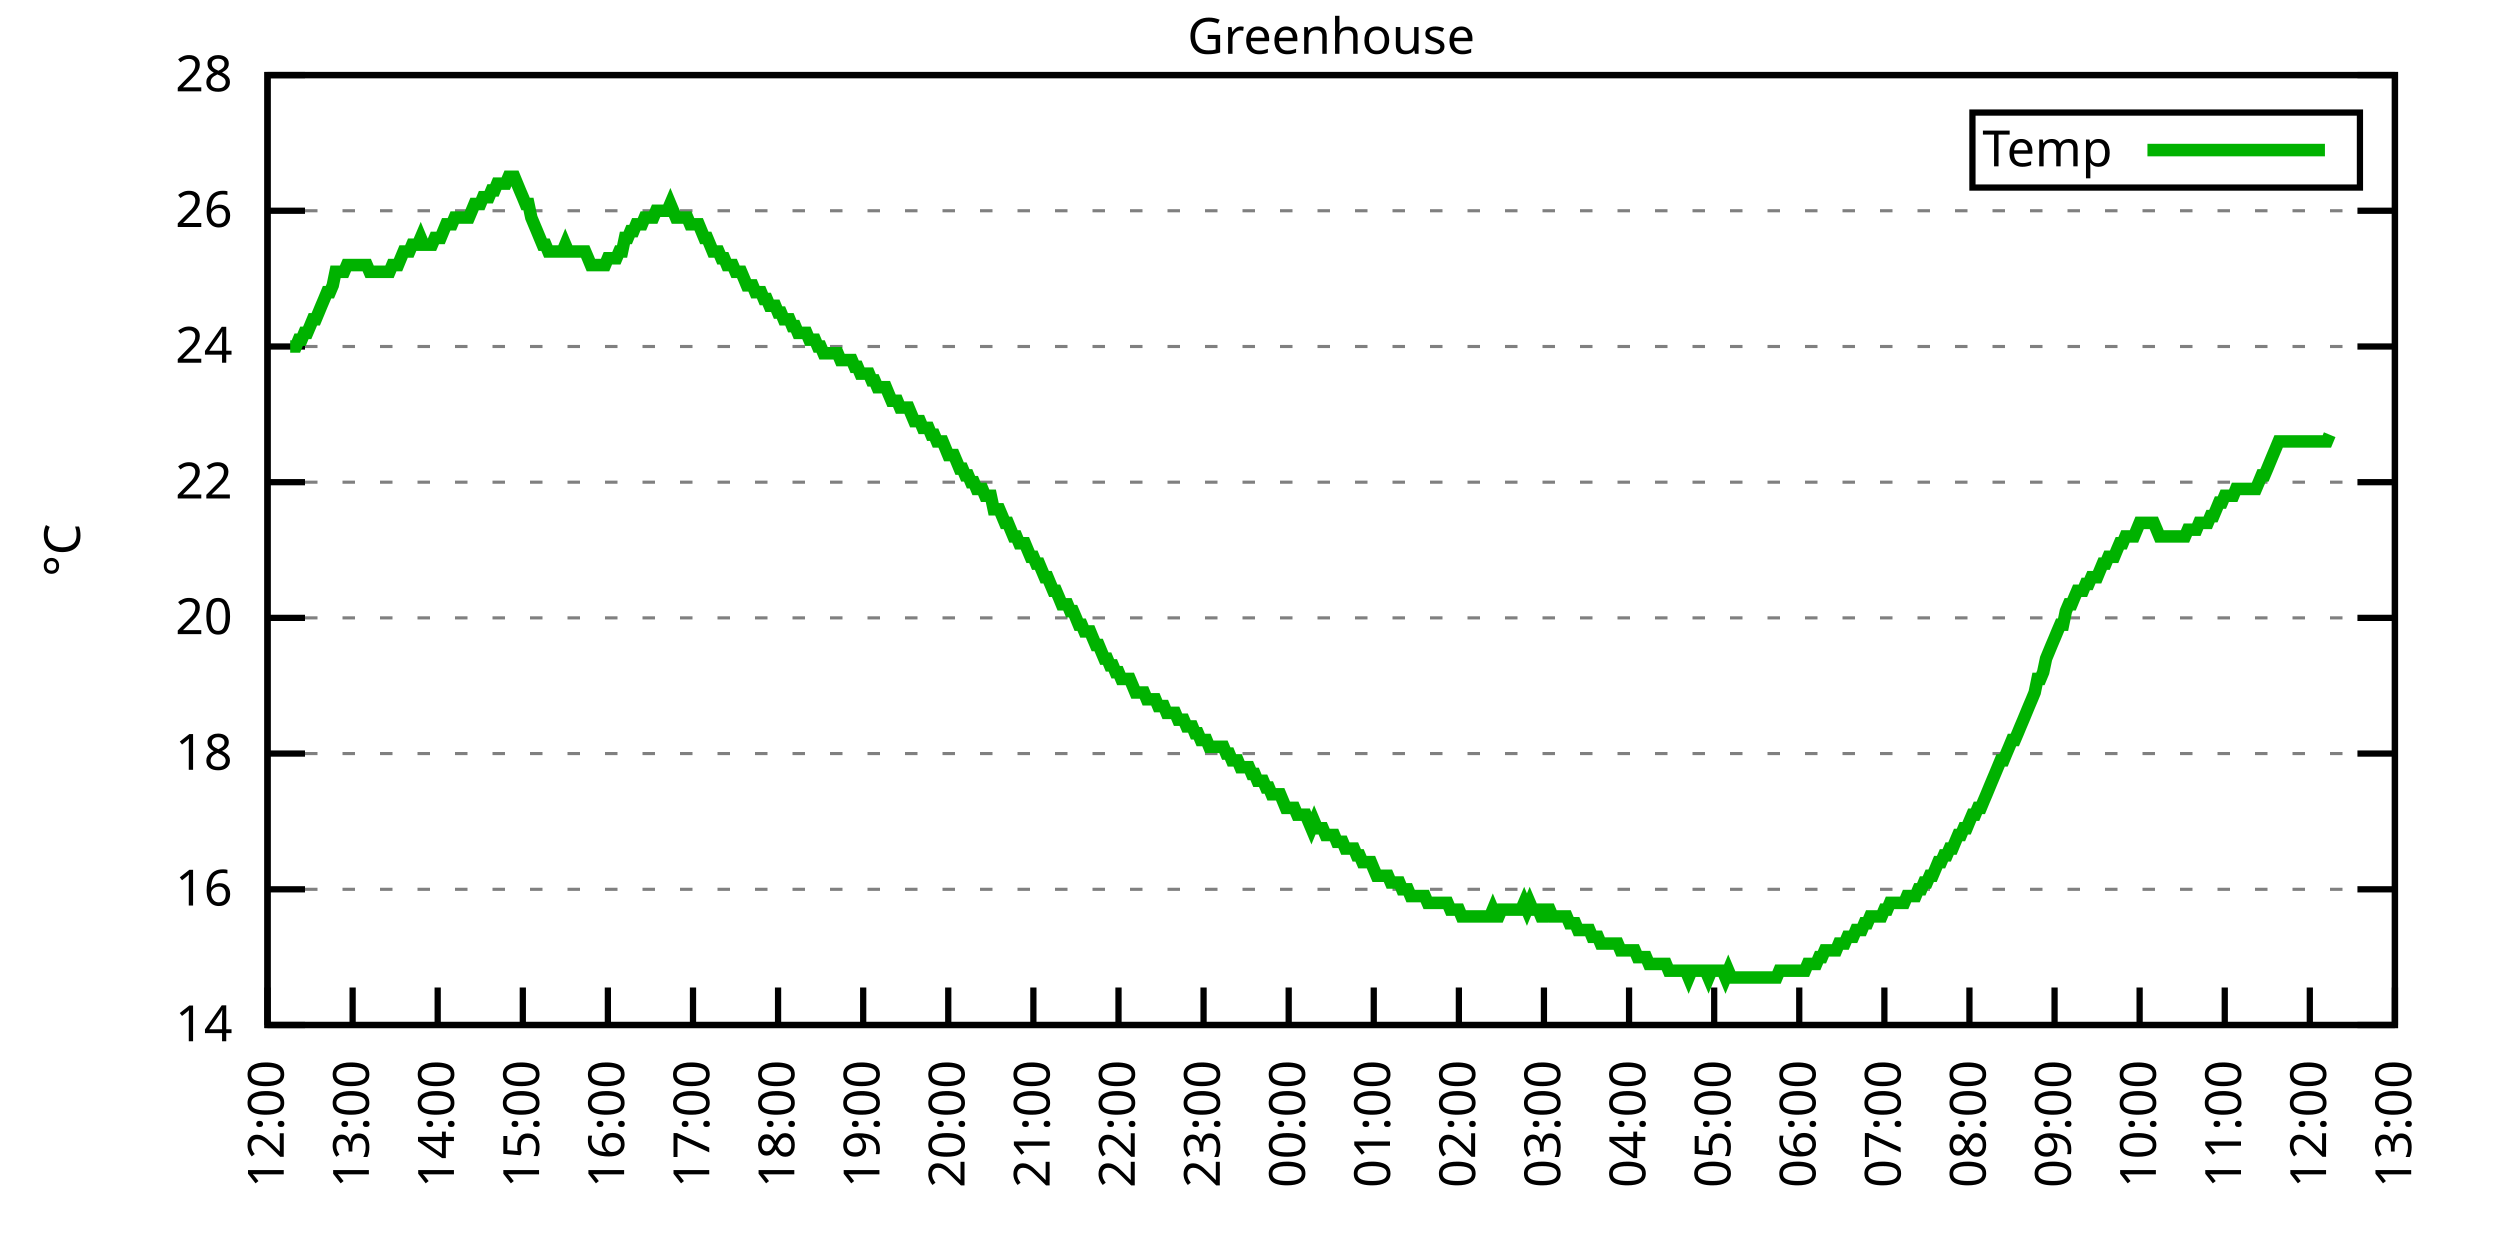
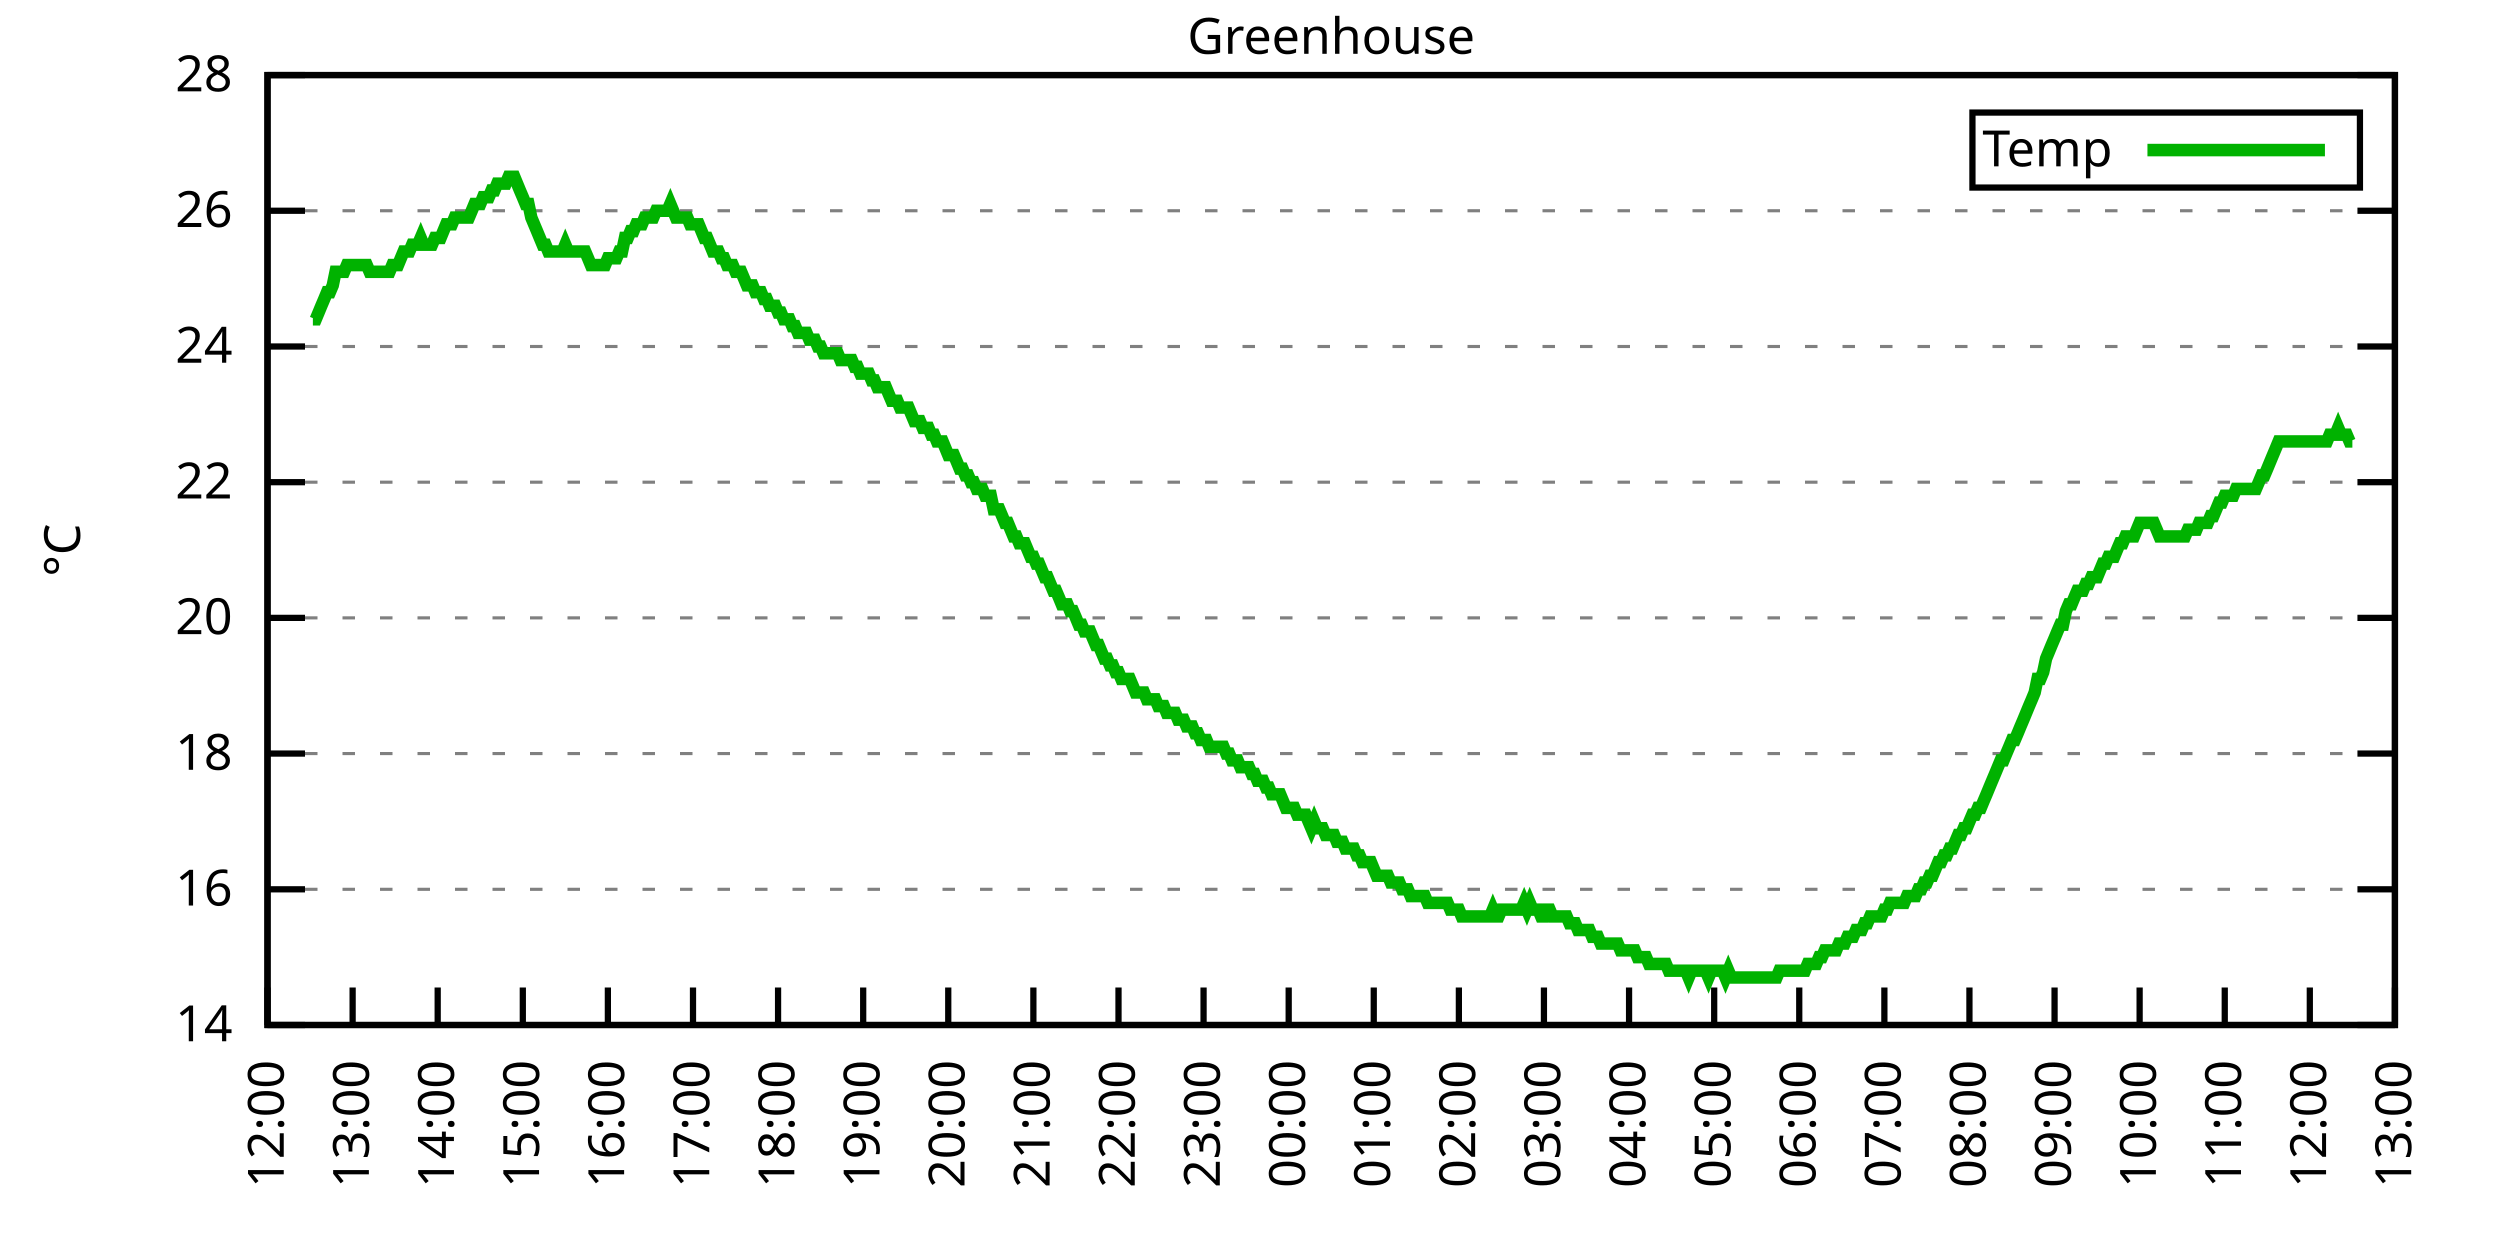
<svg xmlns="http://www.w3.org/2000/svg" xmlns:xlink="http://www.w3.org/1999/xlink" width="400" height="200" viewBox="0 0 400 200">
  <g id="gnuplot_canvas">
    <rect x="0" y="0" width="400" height="200" fill="none" />
    <defs>
      <circle id="gpDot" r="0.5" stroke-width="0.5" stroke="currentColor" />
      <path id="gpPt0" stroke-width="0.333" stroke="currentColor" d="M-1,0 h2 M0,-1 v2" />
      <path id="gpPt1" stroke-width="0.333" stroke="currentColor" d="M-1,-1 L1,1 M1,-1 L-1,1" />
      <path id="gpPt2" stroke-width="0.333" stroke="currentColor" d="M-1,0 L1,0 M0,-1 L0,1 M-1,-1 L1,1 M-1,1 L1,-1" />
      <rect id="gpPt3" stroke-width="0.333" stroke="currentColor" x="-1" y="-1" width="2" height="2" />
      <rect id="gpPt4" stroke-width="0.333" stroke="currentColor" fill="currentColor" x="-1" y="-1" width="2" height="2" />
      <circle id="gpPt5" stroke-width="0.333" stroke="currentColor" cx="0" cy="0" r="1" />
      <use xlink:href="#gpPt5" id="gpPt6" fill="currentColor" stroke="none" />
      <path id="gpPt7" stroke-width="0.333" stroke="currentColor" d="M0,-1.33 L-1.33,0.67 L1.33,0.67 z" />
      <use xlink:href="#gpPt7" id="gpPt8" fill="currentColor" stroke="none" />
      <use xlink:href="#gpPt7" id="gpPt9" stroke="currentColor" transform="rotate(180)" />
      <use xlink:href="#gpPt9" id="gpPt10" fill="currentColor" stroke="none" />
      <use xlink:href="#gpPt3" id="gpPt11" stroke="currentColor" transform="rotate(45)" />
      <use xlink:href="#gpPt11" id="gpPt12" fill="currentColor" stroke="none" />
      <path id="gpPt13" stroke-width="0.333" stroke="currentColor" d="M0,1.330 L1.265,0.411 L0.782,-1.067 L-0.782,-1.076 L-1.265,0.411 z" />
      <use xlink:href="#gpPt13" id="gpPt14" fill="currentColor" stroke="none" />
      <filter id="textbox" filterUnits="objectBoundingBox" x="0" y="0" height="1" width="1">
        <feFlood flood-color="white" flood-opacity="1" result="bgnd" />
        <feComposite in="SourceGraphic" in2="bgnd" operator="atop" />
      </filter>
      <filter id="greybox" filterUnits="objectBoundingBox" x="0" y="0" height="1" width="1">
        <feFlood flood-color="lightgrey" flood-opacity="1" result="grey" />
        <feComposite in="SourceGraphic" in2="grey" operator="atop" />
      </filter>
    </defs>
    <g fill="none" color="white" stroke="currentColor" stroke-width="1.00" stroke-linecap="butt" stroke-linejoin="miter">
</g>
    <g fill="none" color="black" stroke="currentColor" stroke-width="1.00" stroke-linecap="butt" stroke-linejoin="miter">
      <g stroke="none" shape-rendering="crispEdges">
        <polygon fill="rgb(255, 255, 255)" points="42.80,164.00 383.18,164.00 383.18,12.02 42.80,12.02 " />
      </g>
    </g>
    <g fill="none" color="black" stroke="currentColor" stroke-width="1.00" stroke-linecap="butt" stroke-linejoin="miter">
</g>
    <g fill="none" color="black" stroke="black" stroke-width="0.50" stroke-linecap="butt" stroke-linejoin="miter">
</g>
    <g fill="none" color="gray" stroke="currentColor" stroke-width="0.50" stroke-linecap="butt" stroke-linejoin="miter">
      <path stroke="gray" stroke-dasharray="2,4" class="gridline" d="M42.80,164.00 L383.19,164.00  " />
    </g>
    <g fill="none" color="gray" stroke="gray" stroke-width="1.00" stroke-linecap="butt" stroke-linejoin="miter">
</g>
    <g fill="none" color="black" stroke="currentColor" stroke-width="1.00" stroke-linecap="butt" stroke-linejoin="miter">
      <path stroke="black" d="M42.80,164.00 L48.80,164.00 M383.19,164.00 L377.19,164.00  " />
      <g transform="translate(37.20,166.60)" stroke="none" fill="black" font-family="Sans" font-size="8.00" text-anchor="end">
        <text>
          <tspan font-family="Sans"> 14</tspan>
        </text>
      </g>
    </g>
    <g fill="none" color="black" stroke="currentColor" stroke-width="1.00" stroke-linecap="butt" stroke-linejoin="miter">
</g>
    <g fill="none" color="black" stroke="black" stroke-width="0.50" stroke-linecap="butt" stroke-linejoin="miter">
</g>
    <g fill="none" color="gray" stroke="currentColor" stroke-width="0.50" stroke-linecap="butt" stroke-linejoin="miter">
      <path stroke="gray" stroke-dasharray="2,4" class="gridline" d="M42.80,142.29 L383.19,142.29  " />
    </g>
    <g fill="none" color="gray" stroke="gray" stroke-width="1.00" stroke-linecap="butt" stroke-linejoin="miter">
</g>
    <g fill="none" color="black" stroke="currentColor" stroke-width="1.00" stroke-linecap="butt" stroke-linejoin="miter">
      <path stroke="black" d="M42.80,142.29 L48.80,142.29 M383.19,142.29 L377.19,142.29  " />
      <g transform="translate(37.20,144.89)" stroke="none" fill="black" font-family="Sans" font-size="8.00" text-anchor="end">
        <text>
          <tspan font-family="Sans"> 16</tspan>
        </text>
      </g>
    </g>
    <g fill="none" color="black" stroke="currentColor" stroke-width="1.00" stroke-linecap="butt" stroke-linejoin="miter">
</g>
    <g fill="none" color="black" stroke="black" stroke-width="0.50" stroke-linecap="butt" stroke-linejoin="miter">
</g>
    <g fill="none" color="gray" stroke="currentColor" stroke-width="0.50" stroke-linecap="butt" stroke-linejoin="miter">
      <path stroke="gray" stroke-dasharray="2,4" class="gridline" d="M42.80,120.57 L383.19,120.57  " />
    </g>
    <g fill="none" color="gray" stroke="gray" stroke-width="1.00" stroke-linecap="butt" stroke-linejoin="miter">
</g>
    <g fill="none" color="black" stroke="currentColor" stroke-width="1.00" stroke-linecap="butt" stroke-linejoin="miter">
      <path stroke="black" d="M42.80,120.57 L48.80,120.57 M383.19,120.57 L377.19,120.57  " />
      <g transform="translate(37.20,123.17)" stroke="none" fill="black" font-family="Sans" font-size="8.00" text-anchor="end">
        <text>
          <tspan font-family="Sans"> 18</tspan>
        </text>
      </g>
    </g>
    <g fill="none" color="black" stroke="currentColor" stroke-width="1.00" stroke-linecap="butt" stroke-linejoin="miter">
</g>
    <g fill="none" color="black" stroke="black" stroke-width="0.50" stroke-linecap="butt" stroke-linejoin="miter">
</g>
    <g fill="none" color="gray" stroke="currentColor" stroke-width="0.50" stroke-linecap="butt" stroke-linejoin="miter">
      <path stroke="gray" stroke-dasharray="2,4" class="gridline" d="M42.80,98.86 L383.19,98.86  " />
    </g>
    <g fill="none" color="gray" stroke="gray" stroke-width="1.00" stroke-linecap="butt" stroke-linejoin="miter">
</g>
    <g fill="none" color="black" stroke="currentColor" stroke-width="1.00" stroke-linecap="butt" stroke-linejoin="miter">
      <path stroke="black" d="M42.80,98.86 L48.80,98.86 M383.19,98.86 L377.19,98.86  " />
      <g transform="translate(37.20,101.46)" stroke="none" fill="black" font-family="Sans" font-size="8.00" text-anchor="end">
        <text>
          <tspan font-family="Sans"> 20</tspan>
        </text>
      </g>
    </g>
    <g fill="none" color="black" stroke="currentColor" stroke-width="1.00" stroke-linecap="butt" stroke-linejoin="miter">
</g>
    <g fill="none" color="black" stroke="black" stroke-width="0.50" stroke-linecap="butt" stroke-linejoin="miter">
</g>
    <g fill="none" color="gray" stroke="currentColor" stroke-width="0.50" stroke-linecap="butt" stroke-linejoin="miter">
      <path stroke="gray" stroke-dasharray="2,4" class="gridline" d="M42.80,77.15 L383.19,77.15  " />
    </g>
    <g fill="none" color="gray" stroke="gray" stroke-width="1.00" stroke-linecap="butt" stroke-linejoin="miter">
</g>
    <g fill="none" color="black" stroke="currentColor" stroke-width="1.00" stroke-linecap="butt" stroke-linejoin="miter">
      <path stroke="black" d="M42.80,77.15 L48.80,77.15 M383.19,77.15 L377.19,77.15  " />
      <g transform="translate(37.20,79.75)" stroke="none" fill="black" font-family="Sans" font-size="8.00" text-anchor="end">
        <text>
          <tspan font-family="Sans"> 22</tspan>
        </text>
      </g>
    </g>
    <g fill="none" color="black" stroke="currentColor" stroke-width="1.00" stroke-linecap="butt" stroke-linejoin="miter">
</g>
    <g fill="none" color="black" stroke="black" stroke-width="0.50" stroke-linecap="butt" stroke-linejoin="miter">
</g>
    <g fill="none" color="gray" stroke="currentColor" stroke-width="0.50" stroke-linecap="butt" stroke-linejoin="miter">
      <path stroke="gray" stroke-dasharray="2,4" class="gridline" d="M42.80,55.44 L383.19,55.44  " />
    </g>
    <g fill="none" color="gray" stroke="gray" stroke-width="1.00" stroke-linecap="butt" stroke-linejoin="miter">
</g>
    <g fill="none" color="black" stroke="currentColor" stroke-width="1.00" stroke-linecap="butt" stroke-linejoin="miter">
      <path stroke="black" d="M42.80,55.44 L48.80,55.44 M383.19,55.44 L377.19,55.44  " />
      <g transform="translate(37.20,58.04)" stroke="none" fill="black" font-family="Sans" font-size="8.00" text-anchor="end">
        <text>
          <tspan font-family="Sans"> 24</tspan>
        </text>
      </g>
    </g>
    <g fill="none" color="black" stroke="currentColor" stroke-width="1.00" stroke-linecap="butt" stroke-linejoin="miter">
</g>
    <g fill="none" color="black" stroke="black" stroke-width="0.50" stroke-linecap="butt" stroke-linejoin="miter">
</g>
    <g fill="none" color="gray" stroke="currentColor" stroke-width="0.50" stroke-linecap="butt" stroke-linejoin="miter">
      <path stroke="gray" stroke-dasharray="2,4" class="gridline" d="M42.80,33.72 L383.19,33.72  " />
    </g>
    <g fill="none" color="gray" stroke="gray" stroke-width="1.00" stroke-linecap="butt" stroke-linejoin="miter">
</g>
    <g fill="none" color="black" stroke="currentColor" stroke-width="1.00" stroke-linecap="butt" stroke-linejoin="miter">
      <path stroke="black" d="M42.80,33.72 L48.80,33.72 M383.19,33.72 L377.19,33.72  " />
      <g transform="translate(37.20,36.32)" stroke="none" fill="black" font-family="Sans" font-size="8.00" text-anchor="end">
        <text>
          <tspan font-family="Sans"> 26</tspan>
        </text>
      </g>
    </g>
    <g fill="none" color="black" stroke="currentColor" stroke-width="1.00" stroke-linecap="butt" stroke-linejoin="miter">
</g>
    <g fill="none" color="black" stroke="black" stroke-width="0.50" stroke-linecap="butt" stroke-linejoin="miter">
</g>
    <g fill="none" color="gray" stroke="currentColor" stroke-width="0.50" stroke-linecap="butt" stroke-linejoin="miter">
      <path stroke="gray" stroke-dasharray="2,4" class="gridline" d="M42.80,12.01 L383.19,12.01  " />
    </g>
    <g fill="none" color="gray" stroke="gray" stroke-width="1.00" stroke-linecap="butt" stroke-linejoin="miter">
</g>
    <g fill="none" color="black" stroke="currentColor" stroke-width="1.00" stroke-linecap="butt" stroke-linejoin="miter">
      <path stroke="black" d="M42.80,12.01 L48.80,12.01 M383.19,12.01 L377.19,12.01  " />
      <g transform="translate(37.20,14.61)" stroke="none" fill="black" font-family="Sans" font-size="8.00" text-anchor="end">
        <text>
          <tspan font-family="Sans"> 28</tspan>
        </text>
      </g>
    </g>
    <g fill="none" color="black" stroke="currentColor" stroke-width="1.00" stroke-linecap="butt" stroke-linejoin="miter">
      <path stroke="black" d="M42.80,164.00 L42.80,158.00  " />
      <g transform="translate(45.40,169.60) rotate(270.00)" stroke="none" fill="black" font-family="Sans" font-size="8.00" text-anchor="end">
        <text>
          <tspan font-family="Sans">12:00</tspan>
        </text>
      </g>
    </g>
    <g fill="none" color="black" stroke="currentColor" stroke-width="1.00" stroke-linecap="butt" stroke-linejoin="miter">
      <path stroke="black" d="M56.42,164.00 L56.42,158.00  " />
      <g transform="translate(59.02,169.60) rotate(270.00)" stroke="none" fill="black" font-family="Sans" font-size="8.00" text-anchor="end">
        <text>
          <tspan font-family="Sans">13:00</tspan>
        </text>
      </g>
    </g>
    <g fill="none" color="black" stroke="currentColor" stroke-width="1.00" stroke-linecap="butt" stroke-linejoin="miter">
      <path stroke="black" d="M70.03,164.00 L70.03,158.00  " />
      <g transform="translate(72.63,169.60) rotate(270.00)" stroke="none" fill="black" font-family="Sans" font-size="8.00" text-anchor="end">
        <text>
          <tspan font-family="Sans">14:00</tspan>
        </text>
      </g>
    </g>
    <g fill="none" color="black" stroke="currentColor" stroke-width="1.00" stroke-linecap="butt" stroke-linejoin="miter">
      <path stroke="black" d="M83.65,164.00 L83.65,158.00  " />
      <g transform="translate(86.25,169.60) rotate(270.00)" stroke="none" fill="black" font-family="Sans" font-size="8.00" text-anchor="end">
        <text>
          <tspan font-family="Sans">15:00</tspan>
        </text>
      </g>
    </g>
    <g fill="none" color="black" stroke="currentColor" stroke-width="1.00" stroke-linecap="butt" stroke-linejoin="miter">
      <path stroke="black" d="M97.26,164.00 L97.26,158.00  " />
      <g transform="translate(99.86,169.60) rotate(270.00)" stroke="none" fill="black" font-family="Sans" font-size="8.00" text-anchor="end">
        <text>
          <tspan font-family="Sans">16:00</tspan>
        </text>
      </g>
    </g>
    <g fill="none" color="black" stroke="currentColor" stroke-width="1.00" stroke-linecap="butt" stroke-linejoin="miter">
      <path stroke="black" d="M110.88,164.00 L110.88,158.00  " />
      <g transform="translate(113.48,169.60) rotate(270.00)" stroke="none" fill="black" font-family="Sans" font-size="8.00" text-anchor="end">
        <text>
          <tspan font-family="Sans">17:00</tspan>
        </text>
      </g>
    </g>
    <g fill="none" color="black" stroke="currentColor" stroke-width="1.00" stroke-linecap="butt" stroke-linejoin="miter">
      <path stroke="black" d="M124.49,164.00 L124.49,158.00  " />
      <g transform="translate(127.09,169.60) rotate(270.00)" stroke="none" fill="black" font-family="Sans" font-size="8.00" text-anchor="end">
        <text>
          <tspan font-family="Sans">18:00</tspan>
        </text>
      </g>
    </g>
    <g fill="none" color="black" stroke="currentColor" stroke-width="1.00" stroke-linecap="butt" stroke-linejoin="miter">
      <path stroke="black" d="M138.11,164.00 L138.11,158.00  " />
      <g transform="translate(140.71,169.60) rotate(270.00)" stroke="none" fill="black" font-family="Sans" font-size="8.00" text-anchor="end">
        <text>
          <tspan font-family="Sans">19:00</tspan>
        </text>
      </g>
    </g>
    <g fill="none" color="black" stroke="currentColor" stroke-width="1.00" stroke-linecap="butt" stroke-linejoin="miter">
      <path stroke="black" d="M151.72,164.00 L151.72,158.00  " />
      <g transform="translate(154.32,169.60) rotate(270.00)" stroke="none" fill="black" font-family="Sans" font-size="8.00" text-anchor="end">
        <text>
          <tspan font-family="Sans">20:00</tspan>
        </text>
      </g>
    </g>
    <g fill="none" color="black" stroke="currentColor" stroke-width="1.00" stroke-linecap="butt" stroke-linejoin="miter">
      <path stroke="black" d="M165.34,164.00 L165.34,158.00  " />
      <g transform="translate(167.94,169.60) rotate(270.00)" stroke="none" fill="black" font-family="Sans" font-size="8.00" text-anchor="end">
        <text>
          <tspan font-family="Sans">21:00</tspan>
        </text>
      </g>
    </g>
    <g fill="none" color="black" stroke="currentColor" stroke-width="1.00" stroke-linecap="butt" stroke-linejoin="miter">
      <path stroke="black" d="M178.96,164.00 L178.96,158.00  " />
      <g transform="translate(181.56,169.60) rotate(270.00)" stroke="none" fill="black" font-family="Sans" font-size="8.00" text-anchor="end">
        <text>
          <tspan font-family="Sans">22:00</tspan>
        </text>
      </g>
    </g>
    <g fill="none" color="black" stroke="currentColor" stroke-width="1.00" stroke-linecap="butt" stroke-linejoin="miter">
      <path stroke="black" d="M192.57,164.00 L192.57,158.00  " />
      <g transform="translate(195.17,169.60) rotate(270.00)" stroke="none" fill="black" font-family="Sans" font-size="8.00" text-anchor="end">
        <text>
          <tspan font-family="Sans">23:00</tspan>
        </text>
      </g>
    </g>
    <g fill="none" color="black" stroke="currentColor" stroke-width="1.00" stroke-linecap="butt" stroke-linejoin="miter">
      <path stroke="black" d="M206.19,164.00 L206.19,158.00  " />
      <g transform="translate(208.79,169.60) rotate(270.00)" stroke="none" fill="black" font-family="Sans" font-size="8.00" text-anchor="end">
        <text>
          <tspan font-family="Sans">00:00</tspan>
        </text>
      </g>
    </g>
    <g fill="none" color="black" stroke="currentColor" stroke-width="1.00" stroke-linecap="butt" stroke-linejoin="miter">
      <path stroke="black" d="M219.80,164.00 L219.80,158.00  " />
      <g transform="translate(222.40,169.60) rotate(270.00)" stroke="none" fill="black" font-family="Sans" font-size="8.00" text-anchor="end">
        <text>
          <tspan font-family="Sans">01:00</tspan>
        </text>
      </g>
    </g>
    <g fill="none" color="black" stroke="currentColor" stroke-width="1.00" stroke-linecap="butt" stroke-linejoin="miter">
      <path stroke="black" d="M233.42,164.00 L233.42,158.00  " />
      <g transform="translate(236.02,169.60) rotate(270.00)" stroke="none" fill="black" font-family="Sans" font-size="8.00" text-anchor="end">
        <text>
          <tspan font-family="Sans">02:00</tspan>
        </text>
      </g>
    </g>
    <g fill="none" color="black" stroke="currentColor" stroke-width="1.00" stroke-linecap="butt" stroke-linejoin="miter">
      <path stroke="black" d="M247.03,164.00 L247.03,158.00  " />
      <g transform="translate(249.63,169.60) rotate(270.00)" stroke="none" fill="black" font-family="Sans" font-size="8.00" text-anchor="end">
        <text>
          <tspan font-family="Sans">03:00</tspan>
        </text>
      </g>
    </g>
    <g fill="none" color="black" stroke="currentColor" stroke-width="1.00" stroke-linecap="butt" stroke-linejoin="miter">
      <path stroke="black" d="M260.65,164.00 L260.65,158.00  " />
      <g transform="translate(263.25,169.60) rotate(270.00)" stroke="none" fill="black" font-family="Sans" font-size="8.00" text-anchor="end">
        <text>
          <tspan font-family="Sans">04:00</tspan>
        </text>
      </g>
    </g>
    <g fill="none" color="black" stroke="currentColor" stroke-width="1.00" stroke-linecap="butt" stroke-linejoin="miter">
      <path stroke="black" d="M274.27,164.00 L274.27,158.00  " />
      <g transform="translate(276.87,169.60) rotate(270.00)" stroke="none" fill="black" font-family="Sans" font-size="8.00" text-anchor="end">
        <text>
          <tspan font-family="Sans">05:00</tspan>
        </text>
      </g>
    </g>
    <g fill="none" color="black" stroke="currentColor" stroke-width="1.00" stroke-linecap="butt" stroke-linejoin="miter">
      <path stroke="black" d="M287.88,164.00 L287.88,158.00  " />
      <g transform="translate(290.48,169.60) rotate(270.00)" stroke="none" fill="black" font-family="Sans" font-size="8.00" text-anchor="end">
        <text>
          <tspan font-family="Sans">06:00</tspan>
        </text>
      </g>
    </g>
    <g fill="none" color="black" stroke="currentColor" stroke-width="1.00" stroke-linecap="butt" stroke-linejoin="miter">
      <path stroke="black" d="M301.50,164.00 L301.50,158.00  " />
      <g transform="translate(304.10,169.60) rotate(270.00)" stroke="none" fill="black" font-family="Sans" font-size="8.00" text-anchor="end">
        <text>
          <tspan font-family="Sans">07:00</tspan>
        </text>
      </g>
    </g>
    <g fill="none" color="black" stroke="currentColor" stroke-width="1.00" stroke-linecap="butt" stroke-linejoin="miter">
      <path stroke="black" d="M315.11,164.00 L315.11,158.00  " />
      <g transform="translate(317.71,169.60) rotate(270.00)" stroke="none" fill="black" font-family="Sans" font-size="8.00" text-anchor="end">
        <text>
          <tspan font-family="Sans">08:00</tspan>
        </text>
      </g>
    </g>
    <g fill="none" color="black" stroke="currentColor" stroke-width="1.00" stroke-linecap="butt" stroke-linejoin="miter">
      <path stroke="black" d="M328.73,164.00 L328.73,158.00  " />
      <g transform="translate(331.33,169.60) rotate(270.00)" stroke="none" fill="black" font-family="Sans" font-size="8.00" text-anchor="end">
        <text>
          <tspan font-family="Sans">09:00</tspan>
        </text>
      </g>
    </g>
    <g fill="none" color="black" stroke="currentColor" stroke-width="1.00" stroke-linecap="butt" stroke-linejoin="miter">
      <path stroke="black" d="M342.34,164.00 L342.34,158.00  " />
      <g transform="translate(344.94,169.60) rotate(270.00)" stroke="none" fill="black" font-family="Sans" font-size="8.00" text-anchor="end">
        <text>
          <tspan font-family="Sans">10:00</tspan>
        </text>
      </g>
    </g>
    <g fill="none" color="black" stroke="currentColor" stroke-width="1.00" stroke-linecap="butt" stroke-linejoin="miter">
      <path stroke="black" d="M355.96,164.00 L355.96,158.00  " />
      <g transform="translate(358.56,169.60) rotate(270.00)" stroke="none" fill="black" font-family="Sans" font-size="8.00" text-anchor="end">
        <text>
          <tspan font-family="Sans">11:00</tspan>
        </text>
      </g>
    </g>
    <g fill="none" color="black" stroke="currentColor" stroke-width="1.00" stroke-linecap="butt" stroke-linejoin="miter">
      <path stroke="black" d="M369.57,164.00 L369.57,158.00  " />
      <g transform="translate(372.17,169.60) rotate(270.00)" stroke="none" fill="black" font-family="Sans" font-size="8.00" text-anchor="end">
        <text>
          <tspan font-family="Sans">12:00</tspan>
        </text>
      </g>
    </g>
    <g fill="none" color="black" stroke="currentColor" stroke-width="1.00" stroke-linecap="butt" stroke-linejoin="miter">
      <path stroke="black" d="M383.19,164.00 L383.19,158.00  " />
      <g transform="translate(385.79,169.60) rotate(270.00)" stroke="none" fill="black" font-family="Sans" font-size="8.00" text-anchor="end">
        <text>
          <tspan font-family="Sans">13:00</tspan>
        </text>
      </g>
    </g>
    <g fill="none" color="black" stroke="currentColor" stroke-width="1.00" stroke-linecap="butt" stroke-linejoin="miter">
</g>
    <g fill="none" color="black" stroke="currentColor" stroke-width="1.00" stroke-linecap="butt" stroke-linejoin="miter">
      <path stroke="black" d="M42.80,12.01 L42.80,164.00 L383.19,164.00 L383.19,12.01 L42.80,12.01 Z  " />
    </g>
    <g fill="none" color="black" stroke="currentColor" stroke-width="1.00" stroke-linecap="butt" stroke-linejoin="miter">
</g>
    <g fill="none" color="black" stroke="currentColor" stroke-width="1.00" stroke-linecap="butt" stroke-linejoin="miter">
      <path stroke="black" d="M315.59,30.01 L315.59,18.01 L377.59,18.01 L377.59,30.01 L315.59,30.01 Z  " />
    </g>
    <g id="Greenhouse_plot_1">
      <g fill="none" color="white" stroke="black" stroke-width="2.00" stroke-linecap="butt" stroke-linejoin="miter">
</g>
      <g fill="none" color="black" stroke="currentColor" stroke-width="2.00" stroke-linecap="butt" stroke-linejoin="miter">
        <g transform="translate(337.99,26.61)" stroke="none" fill="black" font-family="Sans" font-size="8.00" text-anchor="end">
          <text>
            <tspan font-family="Sans">Temp</tspan>
          </text>
        </g>
      </g>
      <g fill="none" color="black" stroke="currentColor" stroke-width="2.00" stroke-linecap="butt" stroke-linejoin="miter">
-         <path stroke="rgb(  0, 178,   0)" d="M343.59,24.01 L371.99,24.01 M46.43,55.44 L46.88,55.44 L47.34,55.44 L47.79,54.35 L48.25,54.35 L48.70,53.26   L49.15,53.26 L49.61,52.18 L50.06,51.09 L50.52,51.09 L50.97,50.01 L51.42,48.92 L51.88,47.84 L52.33,46.75   L52.78,46.75 L53.24,45.66 L53.69,43.49 L54.15,43.49 L54.60,43.49 L55.05,43.49 L55.51,42.41 L55.96,42.41   L56.42,42.41 L56.87,42.41 L57.32,42.41 L57.78,42.41 L58.23,42.41 L58.68,42.41 L59.14,43.49 L59.59,43.49   L60.05,43.49 L60.50,43.49 L60.95,43.49 L61.41,43.49 L61.86,43.49 L62.32,43.49 L62.77,42.41 L63.22,42.41   L63.68,42.41 L64.13,41.32 L64.58,40.24 L65.04,40.24 L65.49,40.24 L65.95,39.15 L66.40,39.15 L66.85,39.15   L67.31,38.07 L67.76,39.15 L68.22,39.15 L68.67,39.15 L69.12,39.15 L69.58,38.07 L70.03,38.07 L70.49,38.07   L70.94,36.98 L71.39,35.89 L71.85,35.89 L72.30,35.89 L72.75,34.81 L73.21,34.81 L73.66,34.81 L74.12,34.81   L74.57,34.81 L75.02,34.81 L75.48,33.72 L75.93,32.64 L76.39,32.64 L76.84,32.64 L77.29,31.55 L77.75,31.55   L78.20,31.55 L78.65,30.47 L79.11,30.47 L79.56,29.38 L80.02,29.38 L80.47,29.38 L80.92,29.38 L81.38,28.29   L81.83,28.29 L82.29,28.29 L82.74,29.38 L83.19,30.47 L83.65,31.55 L84.10,32.64 L84.55,32.64 L85.01,34.81   L85.46,35.89 L85.92,36.98 L86.37,38.07 L86.82,39.15 L87.28,39.15 L87.73,40.24 L88.19,40.24 L88.64,40.24   L89.09,40.24 L89.55,40.24 L90.00,40.24 L90.45,39.15 L90.91,40.24 L91.36,40.24 L91.82,40.24 L92.27,40.24   L92.72,40.24 L93.18,40.24 L93.63,40.24 L94.09,41.32 L94.54,42.41 L94.99,42.41 L95.45,42.41 L95.90,42.41   L96.35,42.41 L96.81,42.41 L97.26,41.32 L97.72,41.32 L98.17,41.32 L98.62,41.32 L99.08,40.24 L99.53,40.24   L99.99,38.07 L100.44,38.07 L100.89,36.98 L101.35,36.98 L101.80,35.89 L102.25,35.89 L102.71,35.89 L103.16,34.81   L103.62,34.81 L104.07,34.81 L104.52,34.81 L104.98,33.72 L105.43,33.72 L105.89,33.72 L106.34,33.72 L106.79,33.72   L107.25,32.64 L107.70,33.72 L108.15,34.81 L108.61,34.81 L109.06,34.81 L109.52,34.81 L109.97,34.81 L110.42,35.89   L110.88,35.89 L111.33,35.89 L111.79,35.89 L112.24,36.98 L112.69,38.07 L113.15,38.07 L113.60,39.15 L114.05,40.24   L114.51,40.24 L114.96,40.24 L115.42,41.32 L115.87,41.32 L116.32,42.41 L116.78,42.41 L117.23,42.41 L117.69,43.49   L118.14,43.49 L118.59,43.49 L119.05,44.58 L119.50,45.66 L119.96,45.66 L120.41,45.66 L120.86,46.75 L121.32,46.75   L121.77,46.75 L122.22,47.84 L122.68,47.84 L123.13,48.92 L123.59,48.92 L124.04,48.92 L124.49,50.01 L124.95,50.01   L125.40,51.09 L125.86,51.09 L126.31,51.09 L126.76,52.18 L127.22,52.18 L127.67,53.26 L128.12,53.26 L128.58,53.26   L129.03,53.26 L129.49,54.35 L129.94,54.35 L130.39,54.35 L130.85,55.44 L131.30,55.44 L131.76,56.52 L132.21,56.52   L132.66,56.52 L133.12,56.52 L133.57,56.52 L134.02,56.52 L134.48,57.61 L134.93,57.61 L135.39,57.61 L135.84,57.61   L136.29,57.61 L136.75,58.69 L137.20,58.69 L137.66,59.78 L138.11,59.78 L138.56,59.78 L139.02,59.78 L139.47,60.86   L139.92,60.86 L140.38,61.95 L140.83,61.95 L141.29,61.95 L141.74,61.95 L142.19,63.04 L142.65,64.12 L143.10,64.12   L143.56,64.12 L144.01,65.21 L144.46,65.21 L144.92,65.21 L145.37,65.21 L145.82,66.29 L146.28,67.38 L146.73,67.38   L147.19,67.38 L147.64,68.46 L148.09,68.46 L148.55,68.46 L149.00,69.55 L149.46,69.55 L149.91,70.63 L150.36,70.63   L150.82,70.63 L151.27,71.72 L151.72,72.81 L152.18,72.81 L152.63,72.81 L153.09,73.89 L153.54,74.98 L153.99,74.98   L154.45,76.06 L154.90,76.06 L155.36,77.15 L155.81,77.15 L156.26,78.23 L156.72,78.23 L157.17,78.23 L157.62,79.32   L158.08,79.32 L158.53,79.32 L158.99,81.49 L159.44,81.49 L159.89,81.49 L160.35,82.58 L160.80,83.66 L161.26,83.66   L161.71,84.75 L162.16,85.83 L162.62,85.83 L163.07,86.92 L163.52,86.92 L163.98,86.92 L164.43,88.00 L164.89,89.09   L165.34,89.09 L165.79,90.18 L166.25,90.18 L166.70,91.26 L167.16,92.35 L167.61,92.35 L168.06,93.43 L168.52,94.52   L168.97,94.52 L169.43,95.60 L169.88,96.69 L170.33,96.69 L170.79,96.69 L171.24,97.78 L171.69,97.78 L172.15,98.86   L172.60,99.95 L173.06,99.95 L173.51,101.03 L173.96,101.03 L174.42,101.03 L174.87,102.12 L175.33,103.20 L175.78,103.20   L176.23,104.29 L176.69,105.38 L177.14,105.38 L177.59,106.46 L178.05,106.46 L178.50,107.55 L178.96,107.55 L179.41,108.63   L179.86,108.63 L180.32,108.63 L180.77,108.63 L181.23,109.72 L181.68,110.80 L182.13,110.80 L182.59,110.80 L183.04,110.80   L183.49,111.89 L183.95,111.89 L184.40,111.89 L184.86,111.89 L185.31,112.97 L185.76,112.97 L186.22,112.97 L186.67,114.06   L187.13,114.06 L187.58,114.06 L188.03,114.06 L188.49,115.15 L188.94,115.15 L189.39,115.15 L189.85,116.23 L190.30,116.23   L190.76,116.23 L191.21,117.32 L191.66,117.32 L192.12,118.40 L192.57,118.40 L193.03,118.40 L193.48,119.49 L193.93,119.49   L194.39,119.49 L194.84,119.49 L195.29,119.49 L195.75,119.49 L196.20,120.57 L196.66,120.57 L197.11,121.66 L197.56,121.66   L198.02,121.66 L198.47,122.75 L198.93,122.75 L199.38,122.75 L199.83,122.75 L200.29,123.83 L200.74,123.83 L201.19,124.92   L201.65,124.92 L202.10,124.92 L202.56,126.00 L203.01,126.00 L203.46,127.09 L203.92,127.09 L204.37,127.09 L204.83,127.09   L205.28,128.17 L205.73,129.26 L206.19,129.26 L206.64,129.26 L207.09,129.26 L207.55,130.35 L208.00,130.35 L208.46,130.35   L208.91,130.35 L209.36,131.43 L209.82,132.52 L210.27,131.43 L210.73,132.52 L211.18,132.52 L211.63,132.52 L212.09,133.60   L212.54,133.60 L213.00,133.60 L213.45,133.60 L213.90,134.69 L214.36,134.69 L214.81,134.69 L215.26,135.77 L215.72,135.77   L216.17,135.77 L216.63,135.77 L217.08,136.86 L217.53,136.86 L217.99,137.94 L218.44,137.94 L218.90,137.94 L219.35,137.94   L219.80,139.03 L220.26,140.12 L220.71,140.12 L221.16,140.12 L221.62,140.12 L222.07,140.12 L222.53,141.20 L222.98,141.20   L223.43,141.20 L223.89,141.20 L224.34,142.29 L224.80,142.29 L225.25,142.29 L225.70,143.37 L226.16,143.37 L226.61,143.37   L227.06,143.37 L227.52,143.37 L227.97,143.37 L228.43,144.46 L228.88,144.46 L229.33,144.46 L229.79,144.46 L230.24,144.46   L230.70,144.46 L231.15,144.46 L231.60,144.46 L232.06,145.54 L232.51,145.54 L232.96,145.54 L233.42,145.54 L233.87,146.63   L234.33,146.63 L234.78,146.63 L235.23,146.63 L235.69,146.63 L236.14,146.63 L236.60,146.63 L237.05,146.63 L237.50,146.63   L237.96,146.63 L238.41,146.63 L238.86,145.54 L239.32,146.63 L239.77,146.63 L240.23,145.54 L240.68,145.54 L241.13,145.54   L241.59,145.54 L242.04,145.54 L242.50,145.54 L242.95,145.54 L243.40,145.54 L243.86,144.46 L244.31,145.54 L244.76,144.46   L245.22,145.54 L245.67,145.54 L246.13,145.54 L246.58,146.63 L247.03,146.63 L247.49,145.54 L247.94,145.54 L248.40,146.63   L248.85,146.63 L249.30,146.63 L249.76,146.63 L250.21,146.63 L250.66,146.63 L251.12,147.72 L251.57,147.72 L252.03,147.72   L252.48,148.80 L252.93,148.80 L253.39,148.80 L253.84,148.80 L254.30,148.80 L254.75,149.89 L255.20,149.89 L255.66,149.89   L256.11,150.97 L256.56,150.97 L257.02,150.97 L257.47,150.97 L257.93,150.97 L258.38,150.97 L258.83,150.97 L259.29,152.06   L259.74,152.06 L260.20,152.06 L260.65,152.06 L261.10,152.06 L261.56,152.06 L262.01,153.14 L262.47,153.14 L262.92,153.14   L263.37,153.14 L263.83,154.23 L264.28,154.23 L264.73,154.23 L265.19,154.23 L265.64,154.23 L266.10,154.23 L266.55,154.23   L267.00,155.31 L267.46,155.31 L267.91,155.31 L268.37,155.31 L268.82,155.31 L269.27,155.31 L269.73,155.31 L270.18,156.40   L270.63,155.31 L271.09,155.31 L271.54,155.31 L272.00,155.31 L272.45,155.31 L272.90,155.31 L273.36,156.40 L273.81,155.31   L274.27,155.31 L274.72,155.31 L275.17,155.31 L275.63,155.31 L276.08,156.40 L276.53,155.31 L276.99,156.40 L277.44,156.40   L277.90,156.40 L278.35,156.40 L278.80,156.40 L279.26,156.40 L279.71,156.40 L280.17,156.40 L280.62,156.40 L281.07,156.40   L281.53,156.40 L281.98,156.40 L282.43,156.40 L282.89,156.40 L283.34,156.40 L283.80,156.40 L284.25,156.40 L284.70,155.31   L285.16,155.31 L285.61,155.31 L286.07,155.31 L286.52,155.31 L286.97,155.31 L287.43,155.31 L287.88,155.31 L288.33,155.31   L288.79,155.31 L289.24,154.23 L289.70,154.23 L290.15,154.23 L290.60,154.23 L291.06,153.14 L291.51,153.14 L291.97,152.06   L292.42,152.06 L292.87,152.06 L293.33,152.06 L293.78,152.06 L294.23,150.97 L294.69,150.97 L295.14,150.97 L295.60,149.89   L296.05,149.89 L296.50,149.89 L296.96,148.80 L297.41,148.80 L297.87,148.80 L298.32,147.72 L298.77,147.72 L299.23,146.63   L299.68,146.63 L300.13,146.63 L300.59,146.63 L301.04,146.63 L301.50,145.54 L301.95,145.54 L302.40,144.46 L302.86,144.46   L303.31,144.46 L303.77,144.46 L304.22,144.46 L304.67,144.46 L305.13,143.37 L305.58,143.37 L306.03,143.37 L306.49,143.37   L306.94,142.29 L307.40,142.29 L307.85,141.20 L308.30,141.20 L308.76,140.12 L309.21,140.12 L309.67,139.03 L310.12,137.94   L310.57,137.94 L311.03,136.86 L311.48,136.86 L311.94,135.77 L312.39,135.77 L312.84,134.69 L313.30,133.60 L313.75,133.60   L314.20,132.52 L314.66,132.52 L315.11,131.43 L315.57,130.35 L316.02,130.35 L316.47,129.26 L316.93,129.26 L317.38,128.17   L317.84,127.09 L318.29,126.00 L318.74,124.92 L319.20,123.83 L319.65,122.75 L320.10,121.66 L320.56,121.66 L321.01,120.57   L321.47,119.49 L321.92,118.40 L322.37,118.40 L322.83,117.32 L323.28,116.23 L323.74,115.15 L324.19,114.06 L324.64,112.97   L325.10,111.89 L325.55,110.80 L326.00,108.63 L326.46,108.63 L326.91,107.55 L327.37,105.38 L327.82,104.29 L328.27,103.20   L328.73,102.12 L329.18,101.03 L329.64,99.95 L330.09,99.95 L330.54,97.78 L331.00,96.69 L331.45,96.69 L331.90,95.60   L332.36,94.52 L332.81,94.52 L333.27,94.52 L333.72,93.43 L334.17,93.43 L334.63,92.35 L335.08,92.35 L335.54,92.35   L335.99,91.26 L336.44,90.18 L336.90,90.18 L337.35,89.09 L337.80,89.09 L338.26,89.09 L338.71,88.00 L339.17,86.92   L339.62,86.92 L340.07,85.83 L340.53,85.83 L340.98,85.83 L341.44,85.83 L341.89,84.75 L342.34,83.66 L342.80,83.66   L343.25,83.66 L343.70,83.66 L344.16,83.66 L344.61,83.66 L345.07,84.75 L345.52,85.83 L345.97,85.83 L346.43,85.83   L346.88,85.83 L347.34,85.83 L347.79,85.83 L348.24,85.83 L348.70,85.83 L349.15,85.83 L349.60,85.83 L350.06,84.75   L350.51,84.75 L350.97,84.75 L351.42,84.75 L351.87,83.66 L352.33,83.66 L352.78,83.66 L353.24,83.66 L353.69,82.58   L354.14,82.58 L354.60,81.49 L355.05,80.41 L355.50,80.41 L355.96,79.32 L356.41,79.32 L356.87,79.32 L357.32,79.32   L357.77,78.23 L358.23,78.23 L358.68,78.23 L359.14,78.23 L359.59,78.23 L360.04,78.23 L360.50,78.23 L360.95,78.23   L361.41,77.15 L361.86,76.06 L362.31,76.06 L362.77,74.98 L363.22,73.89 L363.67,72.81 L364.13,71.72 L364.58,70.63   L365.04,70.63 L365.49,70.63 L365.94,70.63 L366.40,70.63 L366.85,70.63 L367.31,70.63 L367.76,70.63 L368.21,70.63   L368.67,70.63 L369.12,70.63 L369.57,70.63 L370.03,70.63 L370.48,70.63 L370.94,70.63 L371.39,70.63 L371.84,70.63   L372.30,70.63 L372.75,69.55  " />
+         <path stroke="rgb(  0, 178,   0)" d="M343.59,24.01 L371.99,24.01 M50.06,51.09 L50.52,51.09 L50.97,50.01 L51.42,48.92 L51.88,47.84 L52.33,46.75   L52.78,46.75 L53.24,45.66 L53.69,43.49 L54.15,43.49 L54.60,43.49 L55.05,43.49 L55.51,42.41 L55.96,42.41   L56.42,42.41 L56.87,42.41 L57.32,42.41 L57.78,42.41 L58.23,42.41 L58.68,42.41 L59.14,43.49 L59.59,43.49   L60.05,43.49 L60.50,43.49 L60.95,43.49 L61.41,43.49 L61.86,43.49 L62.32,43.49 L62.77,42.41 L63.22,42.41   L63.68,42.41 L64.13,41.32 L64.58,40.24 L65.04,40.24 L65.49,40.24 L65.95,39.15 L66.40,39.15 L66.85,39.15   L67.31,38.07 L67.76,39.15 L68.22,39.15 L68.67,39.15 L69.12,39.15 L69.58,38.07 L70.03,38.07 L70.49,38.07   L70.94,36.98 L71.39,35.89 L71.85,35.89 L72.30,35.89 L72.75,34.81 L73.21,34.81 L73.66,34.81 L74.12,34.81   L74.57,34.81 L75.02,34.81 L75.48,33.72 L75.93,32.64 L76.39,32.64 L76.84,32.64 L77.29,31.55 L77.75,31.55   L78.20,31.55 L78.65,30.47 L79.11,30.47 L79.56,29.38 L80.02,29.38 L80.47,29.38 L80.92,29.38 L81.38,28.29   L81.83,28.29 L82.29,28.29 L82.74,29.38 L83.19,30.47 L83.65,31.55 L84.10,32.64 L84.55,32.64 L85.01,34.81   L85.46,35.89 L85.92,36.98 L86.37,38.07 L86.82,39.15 L87.28,39.15 L87.73,40.24 L88.19,40.24 L88.64,40.24   L89.09,40.24 L89.55,40.24 L90.00,40.24 L90.45,39.15 L90.91,40.24 L91.36,40.24 L91.82,40.24 L92.27,40.24   L92.72,40.24 L93.18,40.24 L93.63,40.24 L94.09,41.32 L94.54,42.41 L94.99,42.41 L95.45,42.41 L95.90,42.41   L96.35,42.41 L96.81,42.41 L97.26,41.32 L97.72,41.32 L98.17,41.32 L98.62,41.32 L99.08,40.24 L99.53,40.24   L99.99,38.07 L100.44,38.07 L100.89,36.98 L101.35,36.98 L101.80,35.89 L102.25,35.89 L102.71,35.89 L103.16,34.81   L103.62,34.81 L104.07,34.81 L104.52,34.81 L104.98,33.72 L105.43,33.72 L105.89,33.72 L106.34,33.72 L106.79,33.72   L107.25,32.64 L107.70,33.72 L108.15,34.81 L108.61,34.81 L109.06,34.81 L109.52,34.81 L109.97,34.81 L110.42,35.89   L110.88,35.89 L111.33,35.89 L111.79,35.89 L112.24,36.98 L112.69,38.07 L113.15,38.07 L113.60,39.15 L114.05,40.24   L114.51,40.24 L114.96,40.24 L115.42,41.32 L115.87,41.32 L116.32,42.41 L116.78,42.41 L117.23,42.41 L117.69,43.49   L118.14,43.49 L118.59,43.49 L119.05,44.58 L119.50,45.66 L119.96,45.66 L120.41,45.66 L120.86,46.75 L121.32,46.75   L121.77,46.75 L122.22,47.84 L122.68,47.84 L123.13,48.92 L123.59,48.92 L124.04,48.92 L124.49,50.01 L124.95,50.01   L125.40,51.09 L125.86,51.09 L126.31,51.09 L126.76,52.18 L127.22,52.18 L127.67,53.26 L128.12,53.26 L128.58,53.26   L129.03,53.26 L129.49,54.35 L129.94,54.35 L130.39,54.35 L130.85,55.44 L131.30,55.44 L131.76,56.52 L132.21,56.52   L132.66,56.52 L133.12,56.52 L133.57,56.52 L134.02,56.52 L134.48,57.61 L134.93,57.61 L135.39,57.61 L135.84,57.61   L136.29,57.61 L136.75,58.69 L137.20,58.69 L137.66,59.78 L138.11,59.78 L138.56,59.78 L139.02,59.78 L139.47,60.86   L139.92,60.86 L140.38,61.95 L140.83,61.95 L141.29,61.95 L141.74,61.95 L142.19,63.04 L142.65,64.12 L143.10,64.12   L143.56,64.12 L144.01,65.21 L144.46,65.21 L144.92,65.21 L145.37,65.21 L145.82,66.29 L146.28,67.38 L146.73,67.38   L147.19,67.38 L147.64,68.46 L148.09,68.46 L148.55,68.46 L149.00,69.55 L149.46,69.55 L149.91,70.63 L150.36,70.63   L150.82,70.63 L151.27,71.72 L151.72,72.81 L152.18,72.81 L152.63,72.81 L153.09,73.89 L153.54,74.98 L153.99,74.98   L154.45,76.06 L154.90,76.06 L155.36,77.15 L155.81,77.15 L156.26,78.23 L156.72,78.23 L157.17,78.23 L157.62,79.32   L158.08,79.32 L158.53,79.32 L158.99,81.49 L159.44,81.49 L159.89,81.49 L160.35,82.58 L160.80,83.66 L161.26,83.66   L161.71,84.75 L162.16,85.83 L162.62,85.83 L163.07,86.92 L163.52,86.92 L163.98,86.92 L164.43,88.00 L164.89,89.09   L165.34,89.09 L165.79,90.18 L166.25,90.18 L166.70,91.26 L167.16,92.35 L167.61,92.35 L168.06,93.43 L168.52,94.52   L168.97,94.52 L169.43,95.60 L169.88,96.69 L170.33,96.69 L170.79,96.69 L171.24,97.78 L171.69,97.78 L172.15,98.86   L172.60,99.95 L173.06,99.95 L173.51,101.03 L173.96,101.03 L174.42,101.03 L174.87,102.12 L175.33,103.20 L175.78,103.20   L176.23,104.29 L176.69,105.38 L177.14,105.38 L177.59,106.46 L178.05,106.46 L178.50,107.55 L178.96,107.55 L179.41,108.63   L179.86,108.63 L180.32,108.63 L180.77,108.63 L181.23,109.72 L181.68,110.80 L182.13,110.80 L182.59,110.80 L183.04,110.80   L183.49,111.89 L183.95,111.89 L184.40,111.89 L184.86,111.89 L185.31,112.97 L185.76,112.97 L186.22,112.97 L186.67,114.06   L187.13,114.06 L187.58,114.06 L188.03,114.06 L188.49,115.15 L188.94,115.15 L189.39,115.15 L189.85,116.23 L190.30,116.23   L190.76,116.23 L191.21,117.32 L191.66,117.32 L192.12,118.40 L192.57,118.40 L193.03,118.40 L193.48,119.49 L193.93,119.49   L194.39,119.49 L194.84,119.49 L195.29,119.49 L195.75,119.49 L196.20,120.57 L196.66,120.57 L197.11,121.66 L197.56,121.66   L198.02,121.66 L198.47,122.75 L198.93,122.75 L199.38,122.75 L199.83,122.75 L200.29,123.83 L200.74,123.83 L201.19,124.92   L201.65,124.92 L202.10,124.92 L202.56,126.00 L203.01,126.00 L203.46,127.09 L203.92,127.09 L204.37,127.09 L204.83,127.09   L205.28,128.17 L205.73,129.26 L206.19,129.26 L206.64,129.26 L207.09,129.26 L207.55,130.35 L208.00,130.35 L208.46,130.35   L208.91,130.35 L209.36,131.43 L209.82,132.52 L210.27,131.43 L210.73,132.52 L211.18,132.52 L211.63,132.52 L212.09,133.60   L212.54,133.60 L213.00,133.60 L213.45,133.60 L213.90,134.69 L214.36,134.69 L214.81,134.69 L215.26,135.77 L215.72,135.77   L216.17,135.77 L216.63,135.77 L217.08,136.86 L217.53,136.86 L217.99,137.94 L218.44,137.94 L218.90,137.94 L219.35,137.94   L219.80,139.03 L220.26,140.12 L220.71,140.12 L221.16,140.12 L221.62,140.12 L222.07,140.12 L222.53,141.20 L222.98,141.20   L223.43,141.20 L223.89,141.20 L224.34,142.29 L224.80,142.29 L225.25,142.29 L225.70,143.37 L226.16,143.37 L226.61,143.37   L227.06,143.37 L227.52,143.37 L227.97,143.37 L228.43,144.46 L228.88,144.46 L229.33,144.46 L229.79,144.46 L230.24,144.46   L230.70,144.46 L231.15,144.46 L231.60,144.46 L232.06,145.54 L232.51,145.54 L232.96,145.54 L233.42,145.54 L233.87,146.63   L234.33,146.63 L234.78,146.63 L235.23,146.63 L235.69,146.63 L236.14,146.63 L236.60,146.63 L237.05,146.63 L237.50,146.63   L237.96,146.63 L238.41,146.63 L238.86,145.54 L239.32,146.63 L239.77,146.63 L240.23,145.54 L240.68,145.54 L241.13,145.54   L241.59,145.54 L242.04,145.54 L242.50,145.54 L242.95,145.54 L243.40,145.54 L243.86,144.46 L244.31,145.54 L244.76,144.46   L245.22,145.54 L245.67,145.54 L246.13,145.54 L246.58,146.63 L247.03,146.63 L247.49,145.54 L247.94,145.54 L248.40,146.63   L248.85,146.63 L249.30,146.63 L249.76,146.63 L250.21,146.63 L250.66,146.63 L251.12,147.72 L251.57,147.72 L252.03,147.72   L252.48,148.80 L252.93,148.80 L253.39,148.80 L253.84,148.80 L254.30,148.80 L254.75,149.89 L255.20,149.89 L255.66,149.89   L256.11,150.97 L256.56,150.97 L257.02,150.97 L257.47,150.97 L257.93,150.97 L258.38,150.97 L258.83,150.97 L259.29,152.06   L259.74,152.06 L260.20,152.06 L260.65,152.06 L261.10,152.06 L261.56,152.06 L262.01,153.14 L262.47,153.14 L262.92,153.14   L263.37,153.14 L263.83,154.23 L264.28,154.23 L264.73,154.23 L265.19,154.23 L265.64,154.23 L266.10,154.23 L266.55,154.23   L267.00,155.31 L267.46,155.31 L267.91,155.31 L268.37,155.31 L268.82,155.31 L269.27,155.31 L269.73,155.31 L270.18,156.40   L270.63,155.31 L271.09,155.31 L271.54,155.31 L272.00,155.31 L272.45,155.31 L272.90,155.31 L273.36,156.40 L273.81,155.31   L274.27,155.31 L274.72,155.31 L275.17,155.31 L275.63,155.31 L276.08,156.40 L276.53,155.31 L276.99,156.40 L277.44,156.40   L277.90,156.40 L278.35,156.40 L278.80,156.40 L279.26,156.40 L279.71,156.40 L280.17,156.40 L280.62,156.40 L281.07,156.40   L281.53,156.40 L281.98,156.40 L282.43,156.40 L282.89,156.40 L283.34,156.40 L283.80,156.40 L284.25,156.40 L284.70,155.31   L285.16,155.31 L285.61,155.31 L286.07,155.31 L286.52,155.31 L286.97,155.31 L287.43,155.31 L287.88,155.31 L288.33,155.31   L288.79,155.31 L289.24,154.23 L289.70,154.23 L290.15,154.23 L290.60,154.23 L291.06,153.14 L291.51,153.14 L291.97,152.06   L292.42,152.06 L292.87,152.06 L293.33,152.06 L293.78,152.06 L294.23,150.97 L294.69,150.97 L295.14,150.97 L295.60,149.89   L296.05,149.89 L296.50,149.89 L296.96,148.80 L297.41,148.80 L297.87,148.80 L298.32,147.72 L298.77,147.72 L299.23,146.63   L299.68,146.63 L300.13,146.63 L300.59,146.63 L301.04,146.63 L301.50,145.54 L301.95,145.54 L302.40,144.46 L302.86,144.46   L303.31,144.46 L303.77,144.46 L304.22,144.46 L304.67,144.46 L305.13,143.37 L305.58,143.37 L306.03,143.37 L306.49,143.37   L306.94,142.29 L307.40,142.29 L307.85,141.20 L308.30,141.20 L308.76,140.12 L309.21,140.12 L309.67,139.03 L310.12,137.94   L310.57,137.94 L311.03,136.86 L311.48,136.86 L311.94,135.77 L312.39,135.77 L312.84,134.69 L313.30,133.60 L313.75,133.60   L314.20,132.52 L314.66,132.52 L315.11,131.43 L315.57,130.35 L316.02,130.35 L316.47,129.26 L316.93,129.26 L317.38,128.17   L317.84,127.09 L318.29,126.00 L318.74,124.92 L319.20,123.83 L319.65,122.75 L320.10,121.66 L320.56,121.66 L321.01,120.57   L321.47,119.49 L321.92,118.40 L322.37,118.40 L322.83,117.32 L323.28,116.23 L323.74,115.15 L324.19,114.06 L324.64,112.97   L325.10,111.89 L325.55,110.80 L326.00,108.63 L326.46,108.63 L326.91,107.55 L327.37,105.38 L327.82,104.29 L328.27,103.20   L328.73,102.12 L329.18,101.03 L329.64,99.95 L330.09,99.95 L330.54,97.78 L331.00,96.69 L331.45,96.69 L331.90,95.60   L332.36,94.52 L332.81,94.52 L333.27,94.52 L333.72,93.43 L334.17,93.43 L334.63,92.35 L335.08,92.35 L335.54,92.35   L335.99,91.26 L336.44,90.18 L336.90,90.18 L337.35,89.09 L337.80,89.09 L338.26,89.09 L338.71,88.00 L339.17,86.92   L339.62,86.92 L340.07,85.83 L340.53,85.83 L340.98,85.83 L341.44,85.83 L341.89,84.75 L342.34,83.66 L342.80,83.66   L343.25,83.66 L343.70,83.66 L344.16,83.66 L344.61,83.66 L345.07,84.75 L345.52,85.83 L345.97,85.83 L346.43,85.83   L346.88,85.83 L347.34,85.83 L347.79,85.83 L348.24,85.83 L348.70,85.83 L349.15,85.83 L349.60,85.83 L350.06,84.75   L350.51,84.75 L350.97,84.75 L351.42,84.75 L351.87,83.66 L352.33,83.66 L352.78,83.66 L353.24,83.66 L353.69,82.58   L354.14,82.58 L354.60,81.49 L355.05,80.41 L355.50,80.41 L355.96,79.32 L356.41,79.32 L356.87,79.32 L357.32,79.32   L357.77,78.23 L358.23,78.23 L358.68,78.23 L359.14,78.23 L359.59,78.23 L360.04,78.23 L360.50,78.23 L360.95,78.23   L361.41,77.15 L361.86,76.06 L362.31,76.06 L362.77,74.98 L363.22,73.89 L363.67,72.81 L364.13,71.72 L364.58,70.63   L365.04,70.63 L365.49,70.63 L365.94,70.63 L366.40,70.63 L366.85,70.63 L367.31,70.63 L367.76,70.63 L368.21,70.63   L368.67,70.63 L369.12,70.63 L369.57,70.63 L370.03,70.63 L370.48,70.63 L370.94,70.63 L371.39,70.63 L371.84,70.63   L372.30,70.63 L372.75,69.55 L373.21,69.55 L373.66,69.55 L374.11,68.46 L374.57,69.55 L375.02,69.55 L375.47,69.55   L375.93,70.63 L376.38,70.63  " />
      </g>
    </g>
    <g fill="none" color="black" stroke="currentColor" stroke-width="2.00" stroke-linecap="butt" stroke-linejoin="miter">
</g>
    <g fill="none" color="black" stroke="black" stroke-width="1.00" stroke-linecap="butt" stroke-linejoin="miter">
</g>
    <g fill="none" color="black" stroke="currentColor" stroke-width="1.00" stroke-linecap="butt" stroke-linejoin="miter">
      <path stroke="black" d="M42.80,12.01 L42.80,164.00 L383.19,164.00 L383.19,12.01 L42.80,12.01 Z  " />
      <g transform="translate(12.80,88.01) rotate(270.00)" stroke="none" fill="black" font-family="Sans" font-size="8.00" text-anchor="middle">
        <text>
          <tspan font-family="Sans">°C</tspan>
        </text>
      </g>
    </g>
    <g fill="none" color="black" stroke="currentColor" stroke-width="1.00" stroke-linecap="butt" stroke-linejoin="miter">
</g>
    <g fill="none" color="black" stroke="currentColor" stroke-width="1.00" stroke-linecap="butt" stroke-linejoin="miter">
      <g transform="translate(212.99,8.61)" stroke="none" fill="black" font-family="Sans" font-size="8.00" text-anchor="middle">
        <text>
          <tspan font-family="Sans">Greenhouse</tspan>
        </text>
      </g>
    </g>
    <g fill="none" color="black" stroke="currentColor" stroke-width="1.00" stroke-linecap="butt" stroke-linejoin="miter">
</g>
  </g>
</svg>
